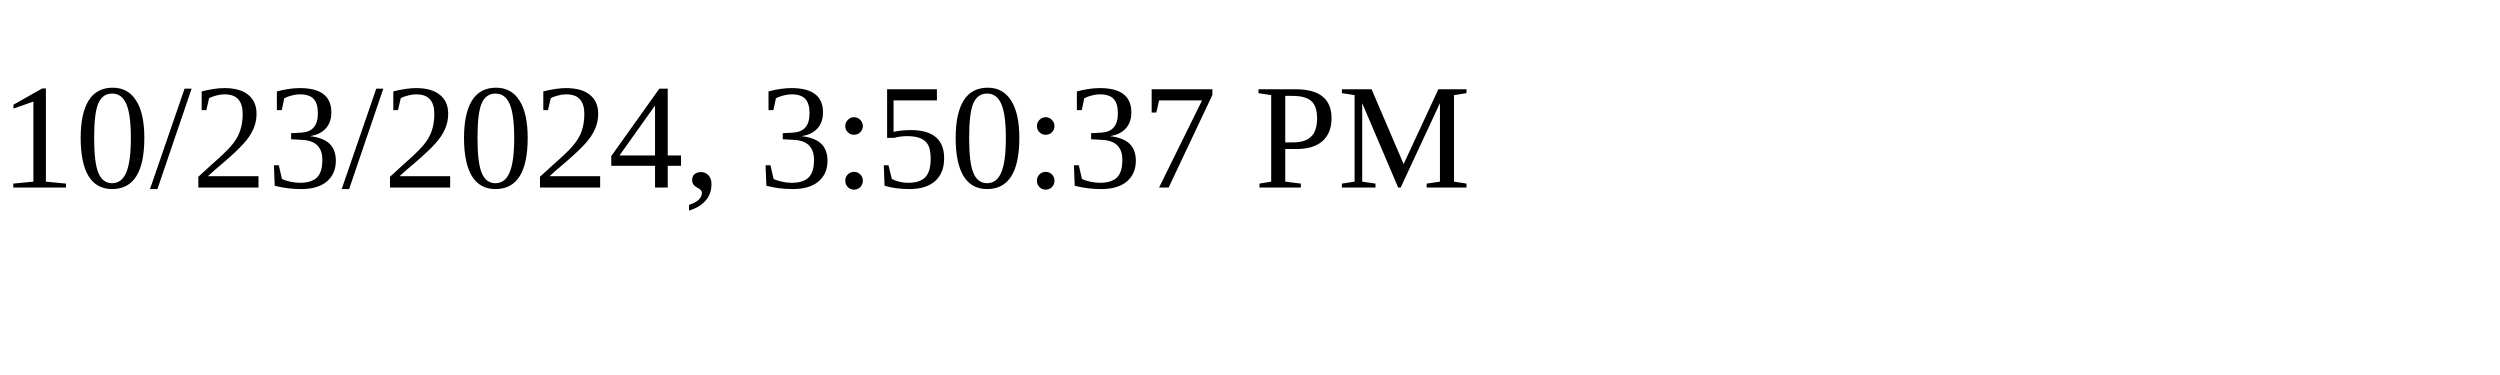
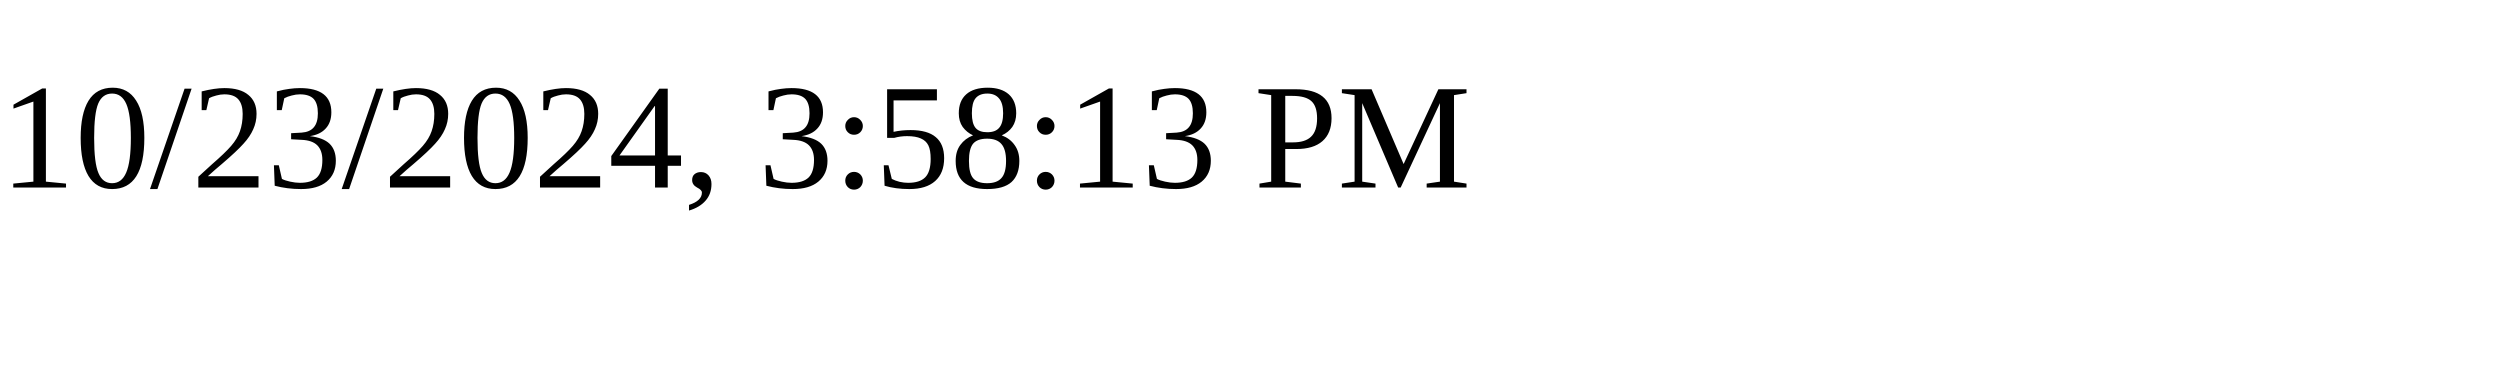
<svg xmlns="http://www.w3.org/2000/svg" height="30" width="200">
-   <text x="0" y="15">10/23/2024, 3:50:37 PM</text>
+   <text x="0" y="15">10/23/2024, 3:58:13 PM</text>
</svg>
